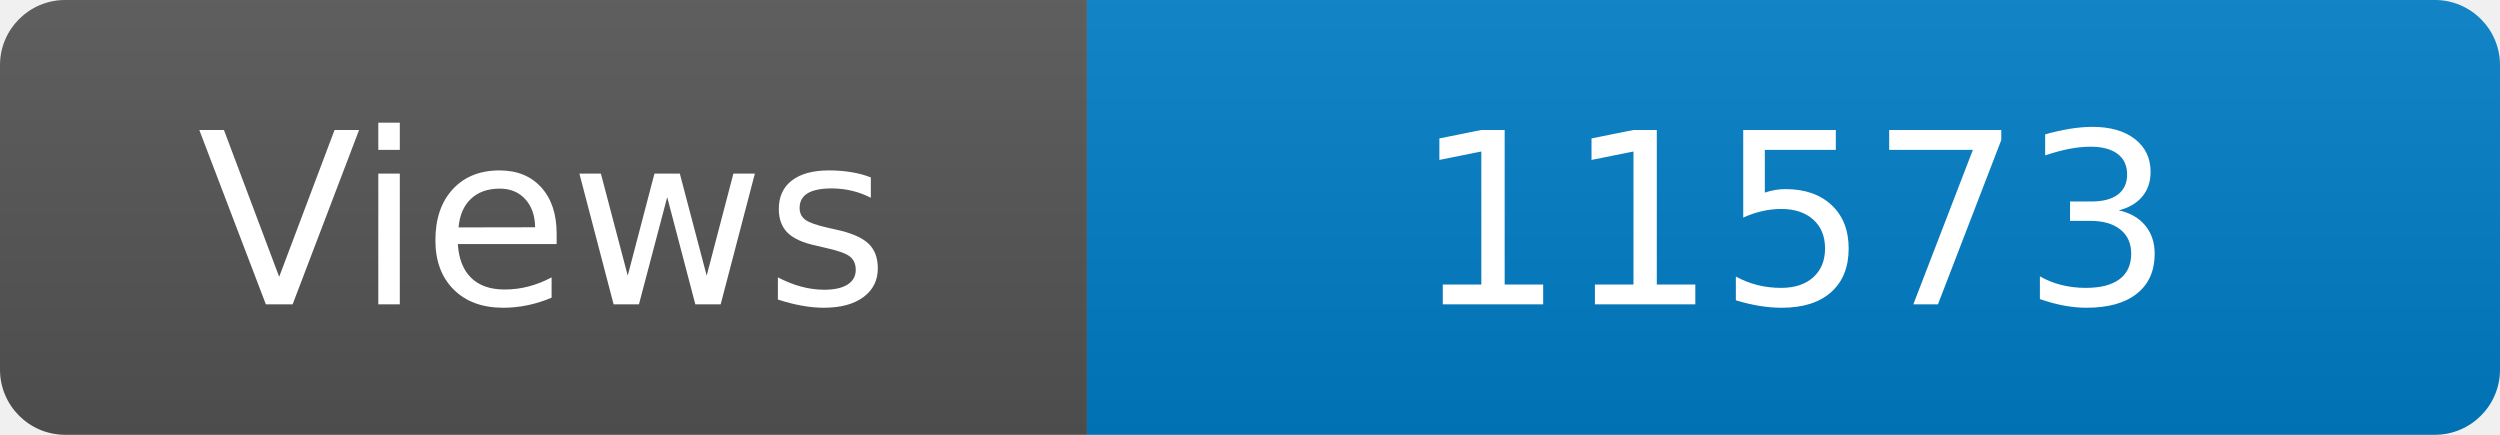
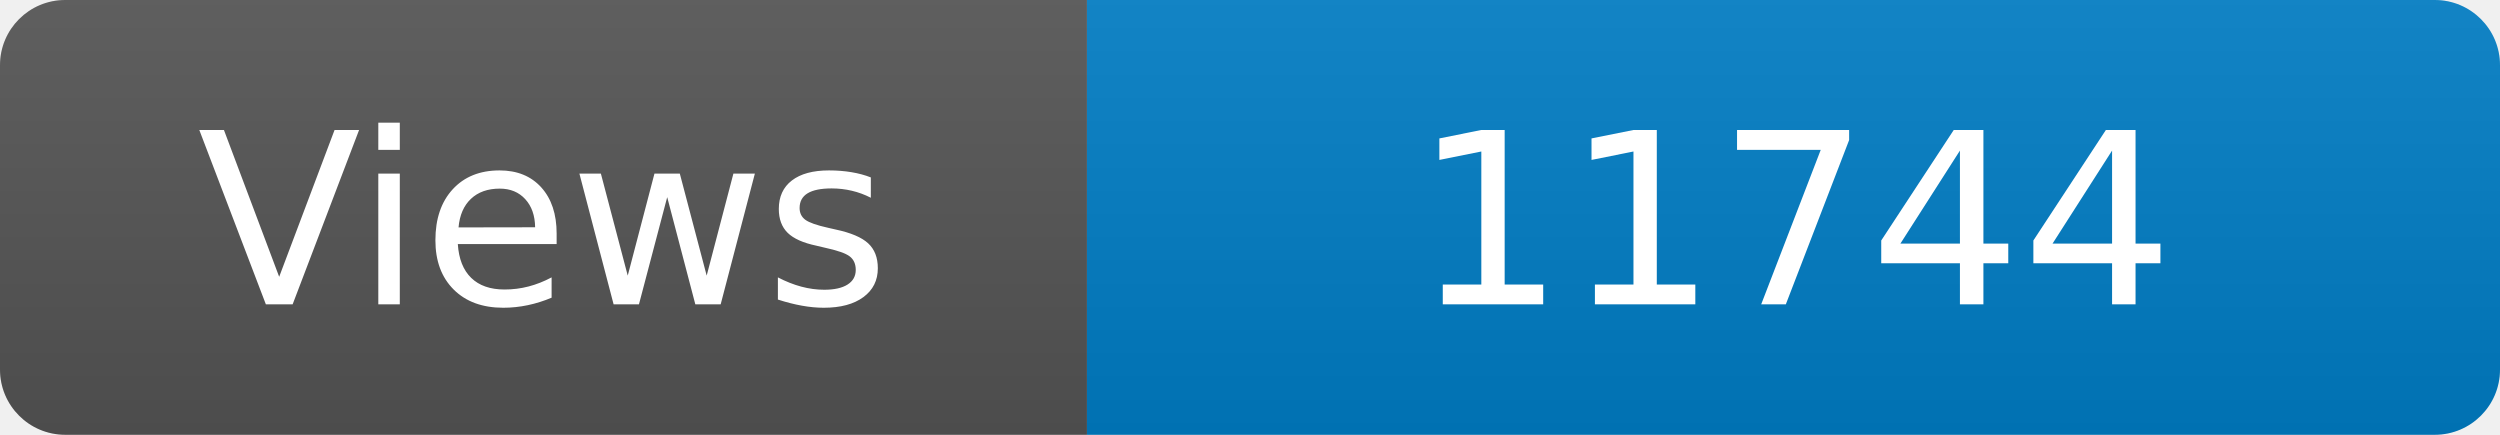
<svg xmlns="http://www.w3.org/2000/svg" width="115" height="20" role="img" aria-label="Maintained?: yes">
  <linearGradient id="s" x2="0" y2="100%">
    <stop offset="0" stop-color="#bbb" stop-opacity=".1" />
    <stop offset="1" stop-opacity=".1" />
  </linearGradient>
  <clipPath id="r">
    <rect width="115" height="20" rx="3" fill="#fff" />
  </clipPath>
  <g clip-path="url(#r)">
    <rect width="50" height="20" fill="#555" />
    <rect x="50" width="160" height="20" fill="#007ec6" />
    <rect width="115" height="20" fill="url(#s)" />
  </g>
  <g fill="#fff" text-anchor="middle" font-family="Verdana,Geneva,DejaVu Sans,sans-serif" font-size="110">
    <text x="250" y="140" transform="scale(.1)" fill="#fff">Views</text>
-     <text x="825" y="140" transform="scale(.1)" fill="#fff">11573</text>
+     <text x="825" y="140" transform="scale(.1)" fill="#fff">11744</text>
  </g>
</svg>
